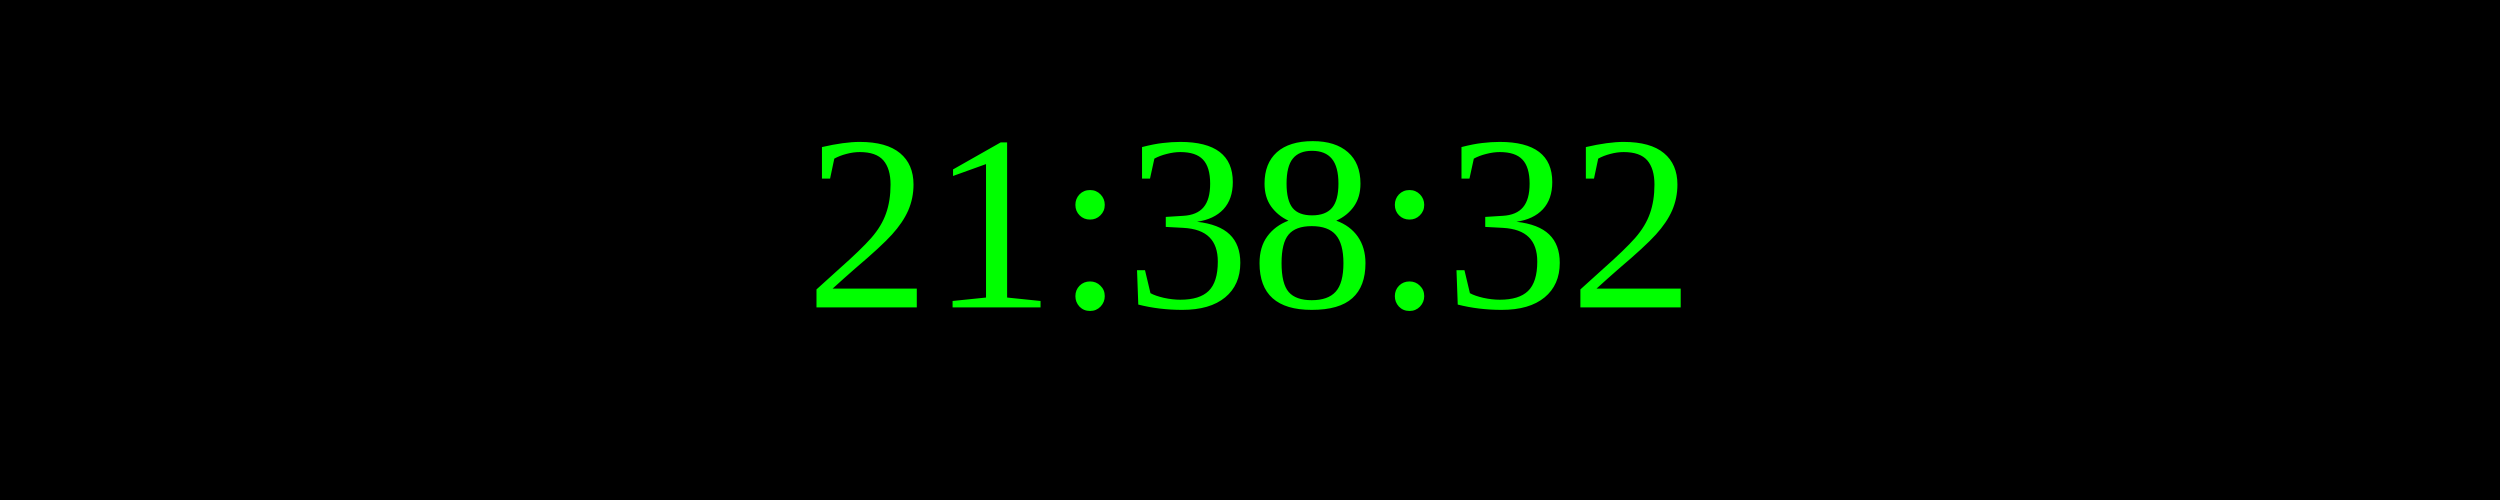
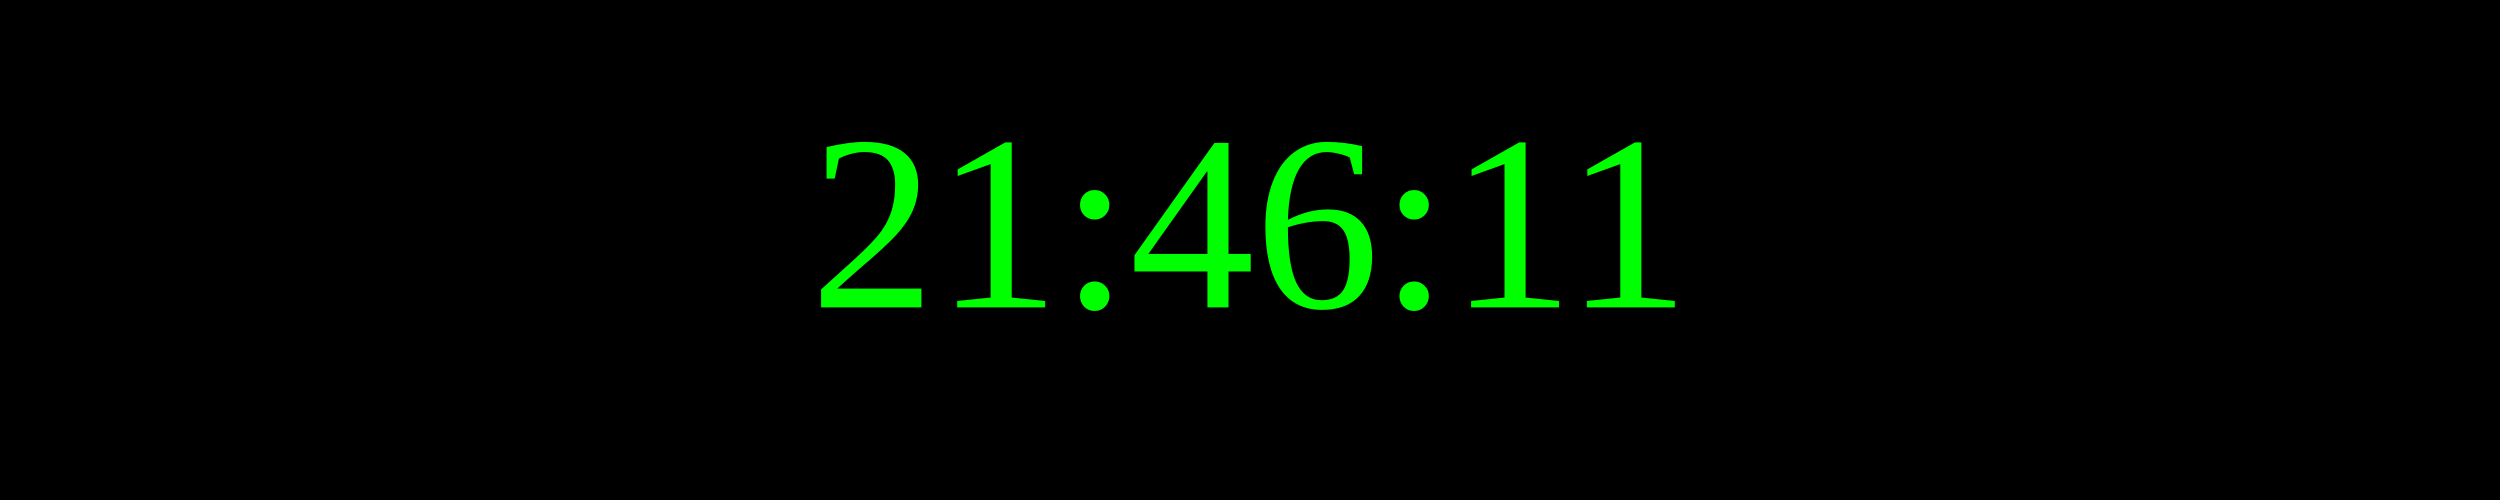
<svg xmlns="http://www.w3.org/2000/svg" width="250" height="50">
  <rect width="100%" height="100%" fill="black" />
  <text x="50%" y="50%" font-size="25" fill="lime" text-anchor="middle" dominant-baseline="middle">
- 21:38:32
+ 21:46:11
</text>
</svg>
